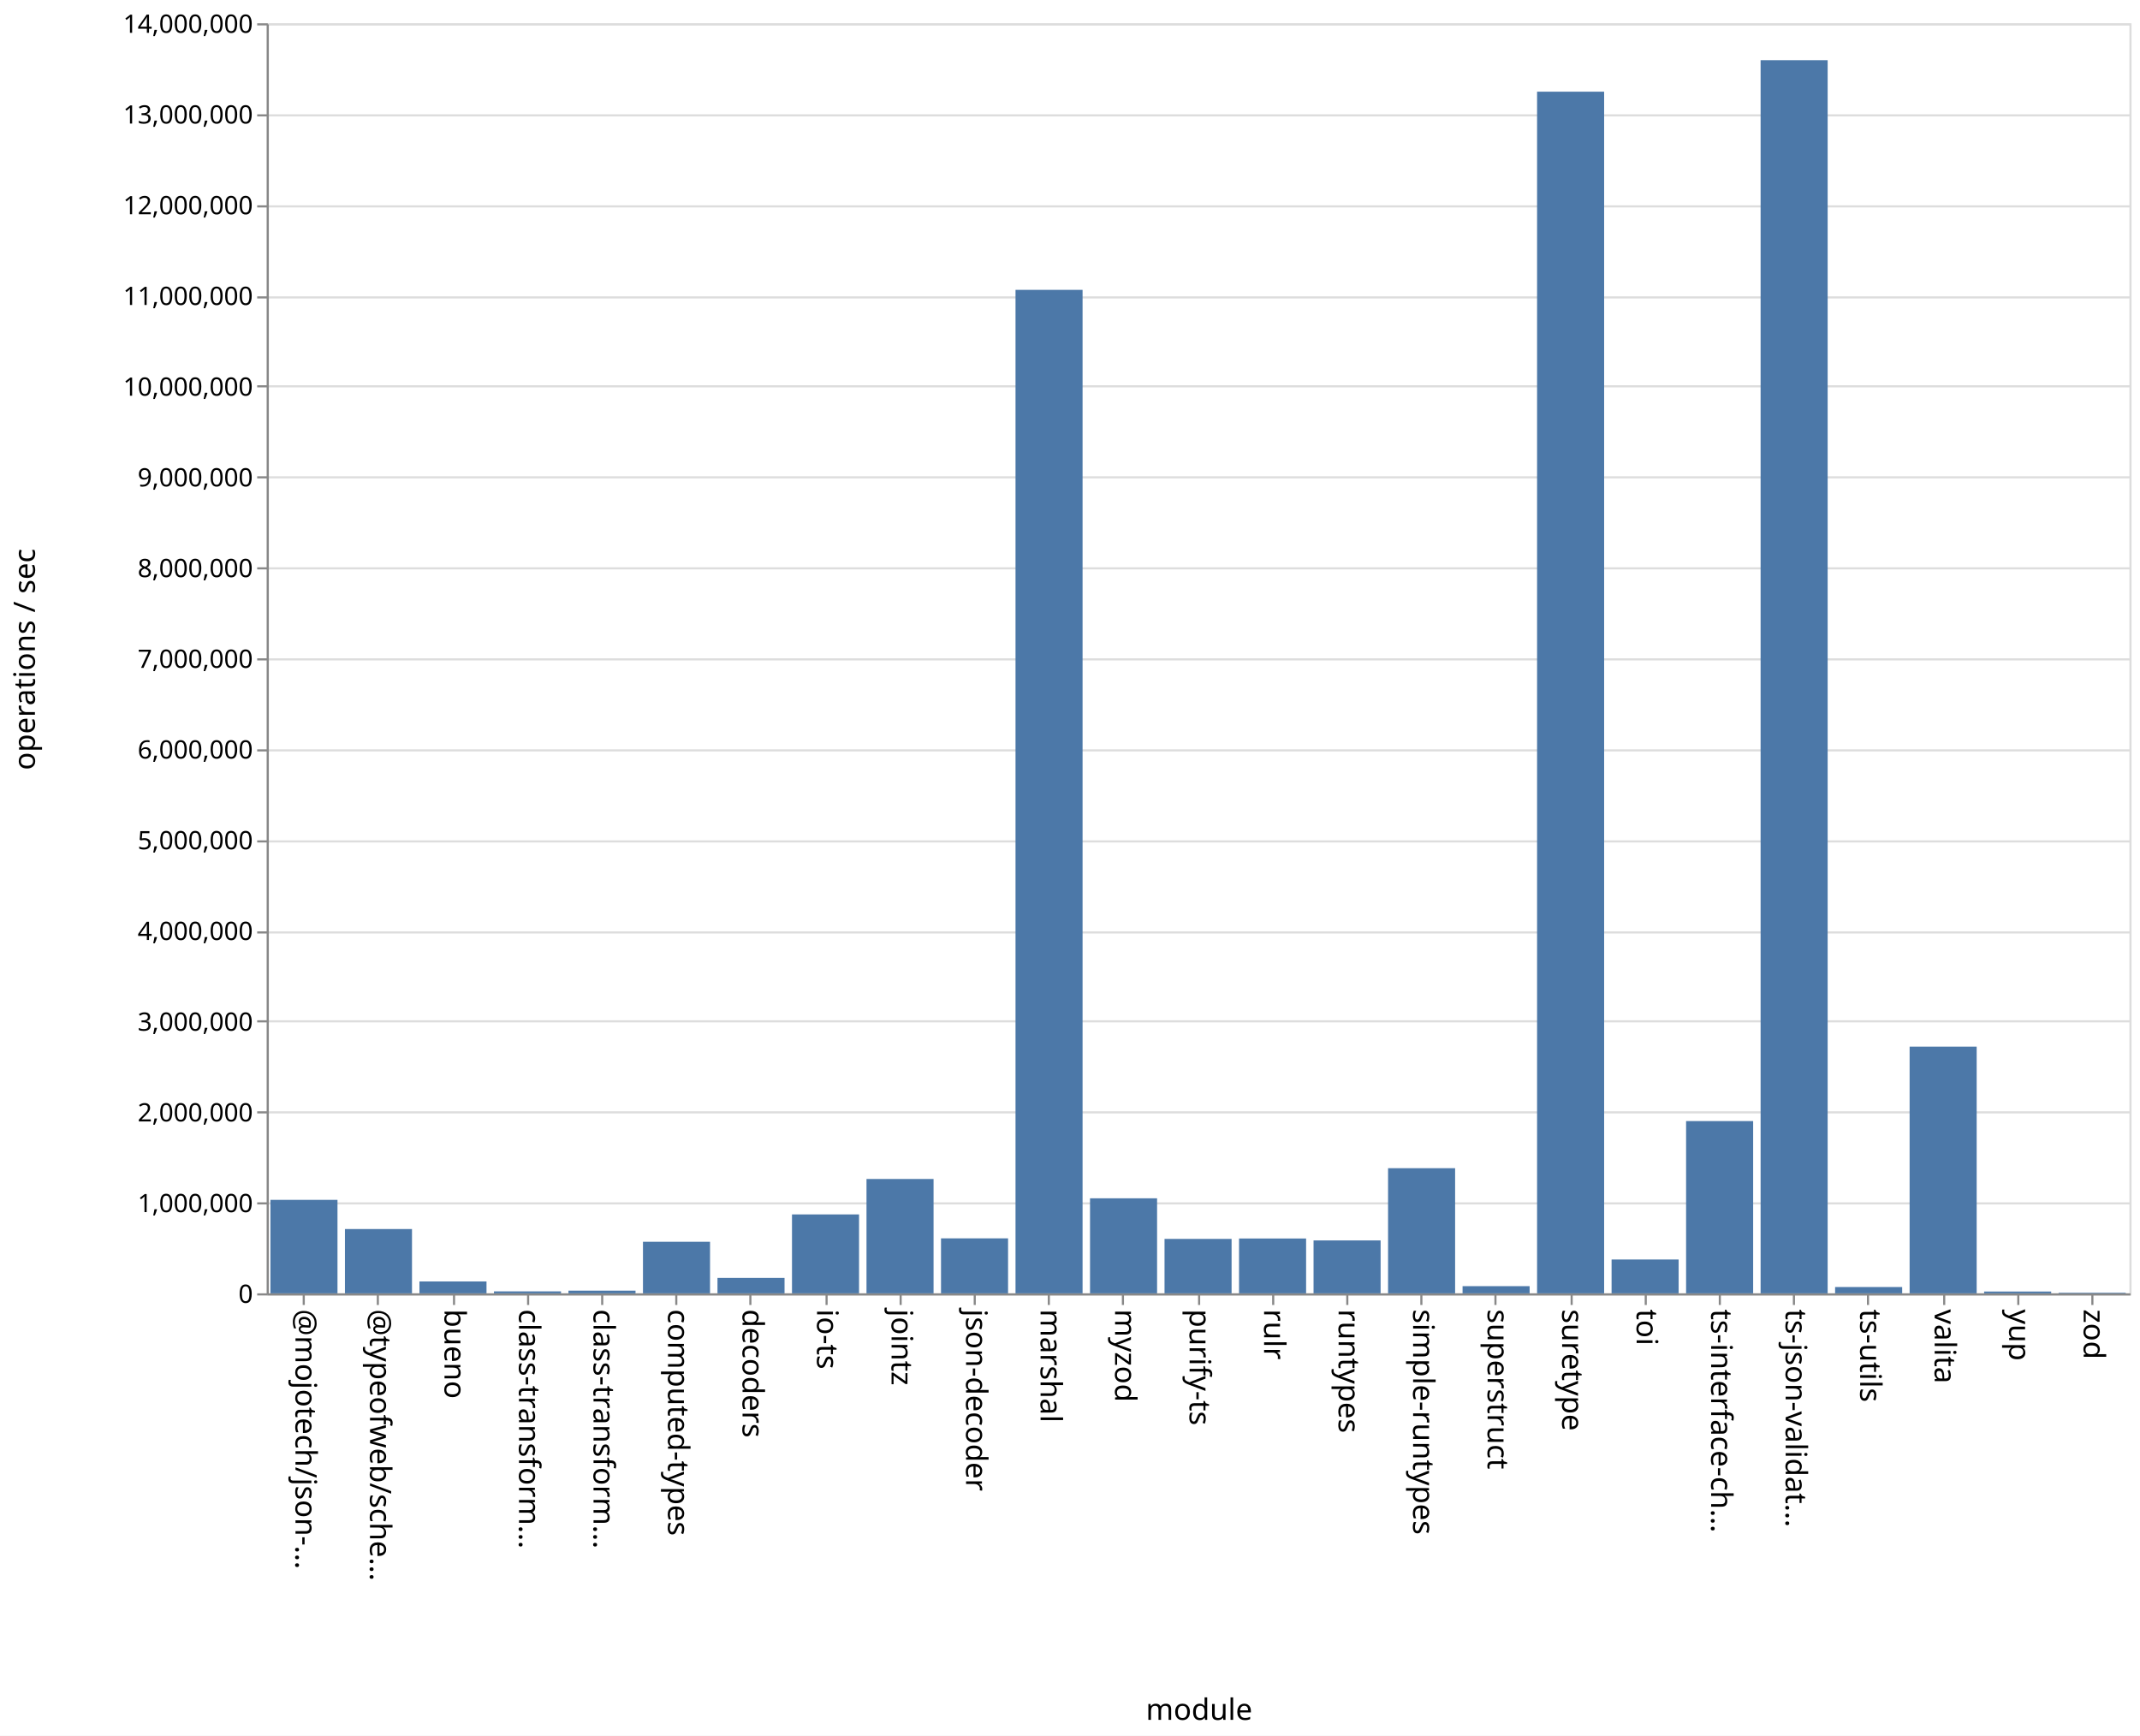
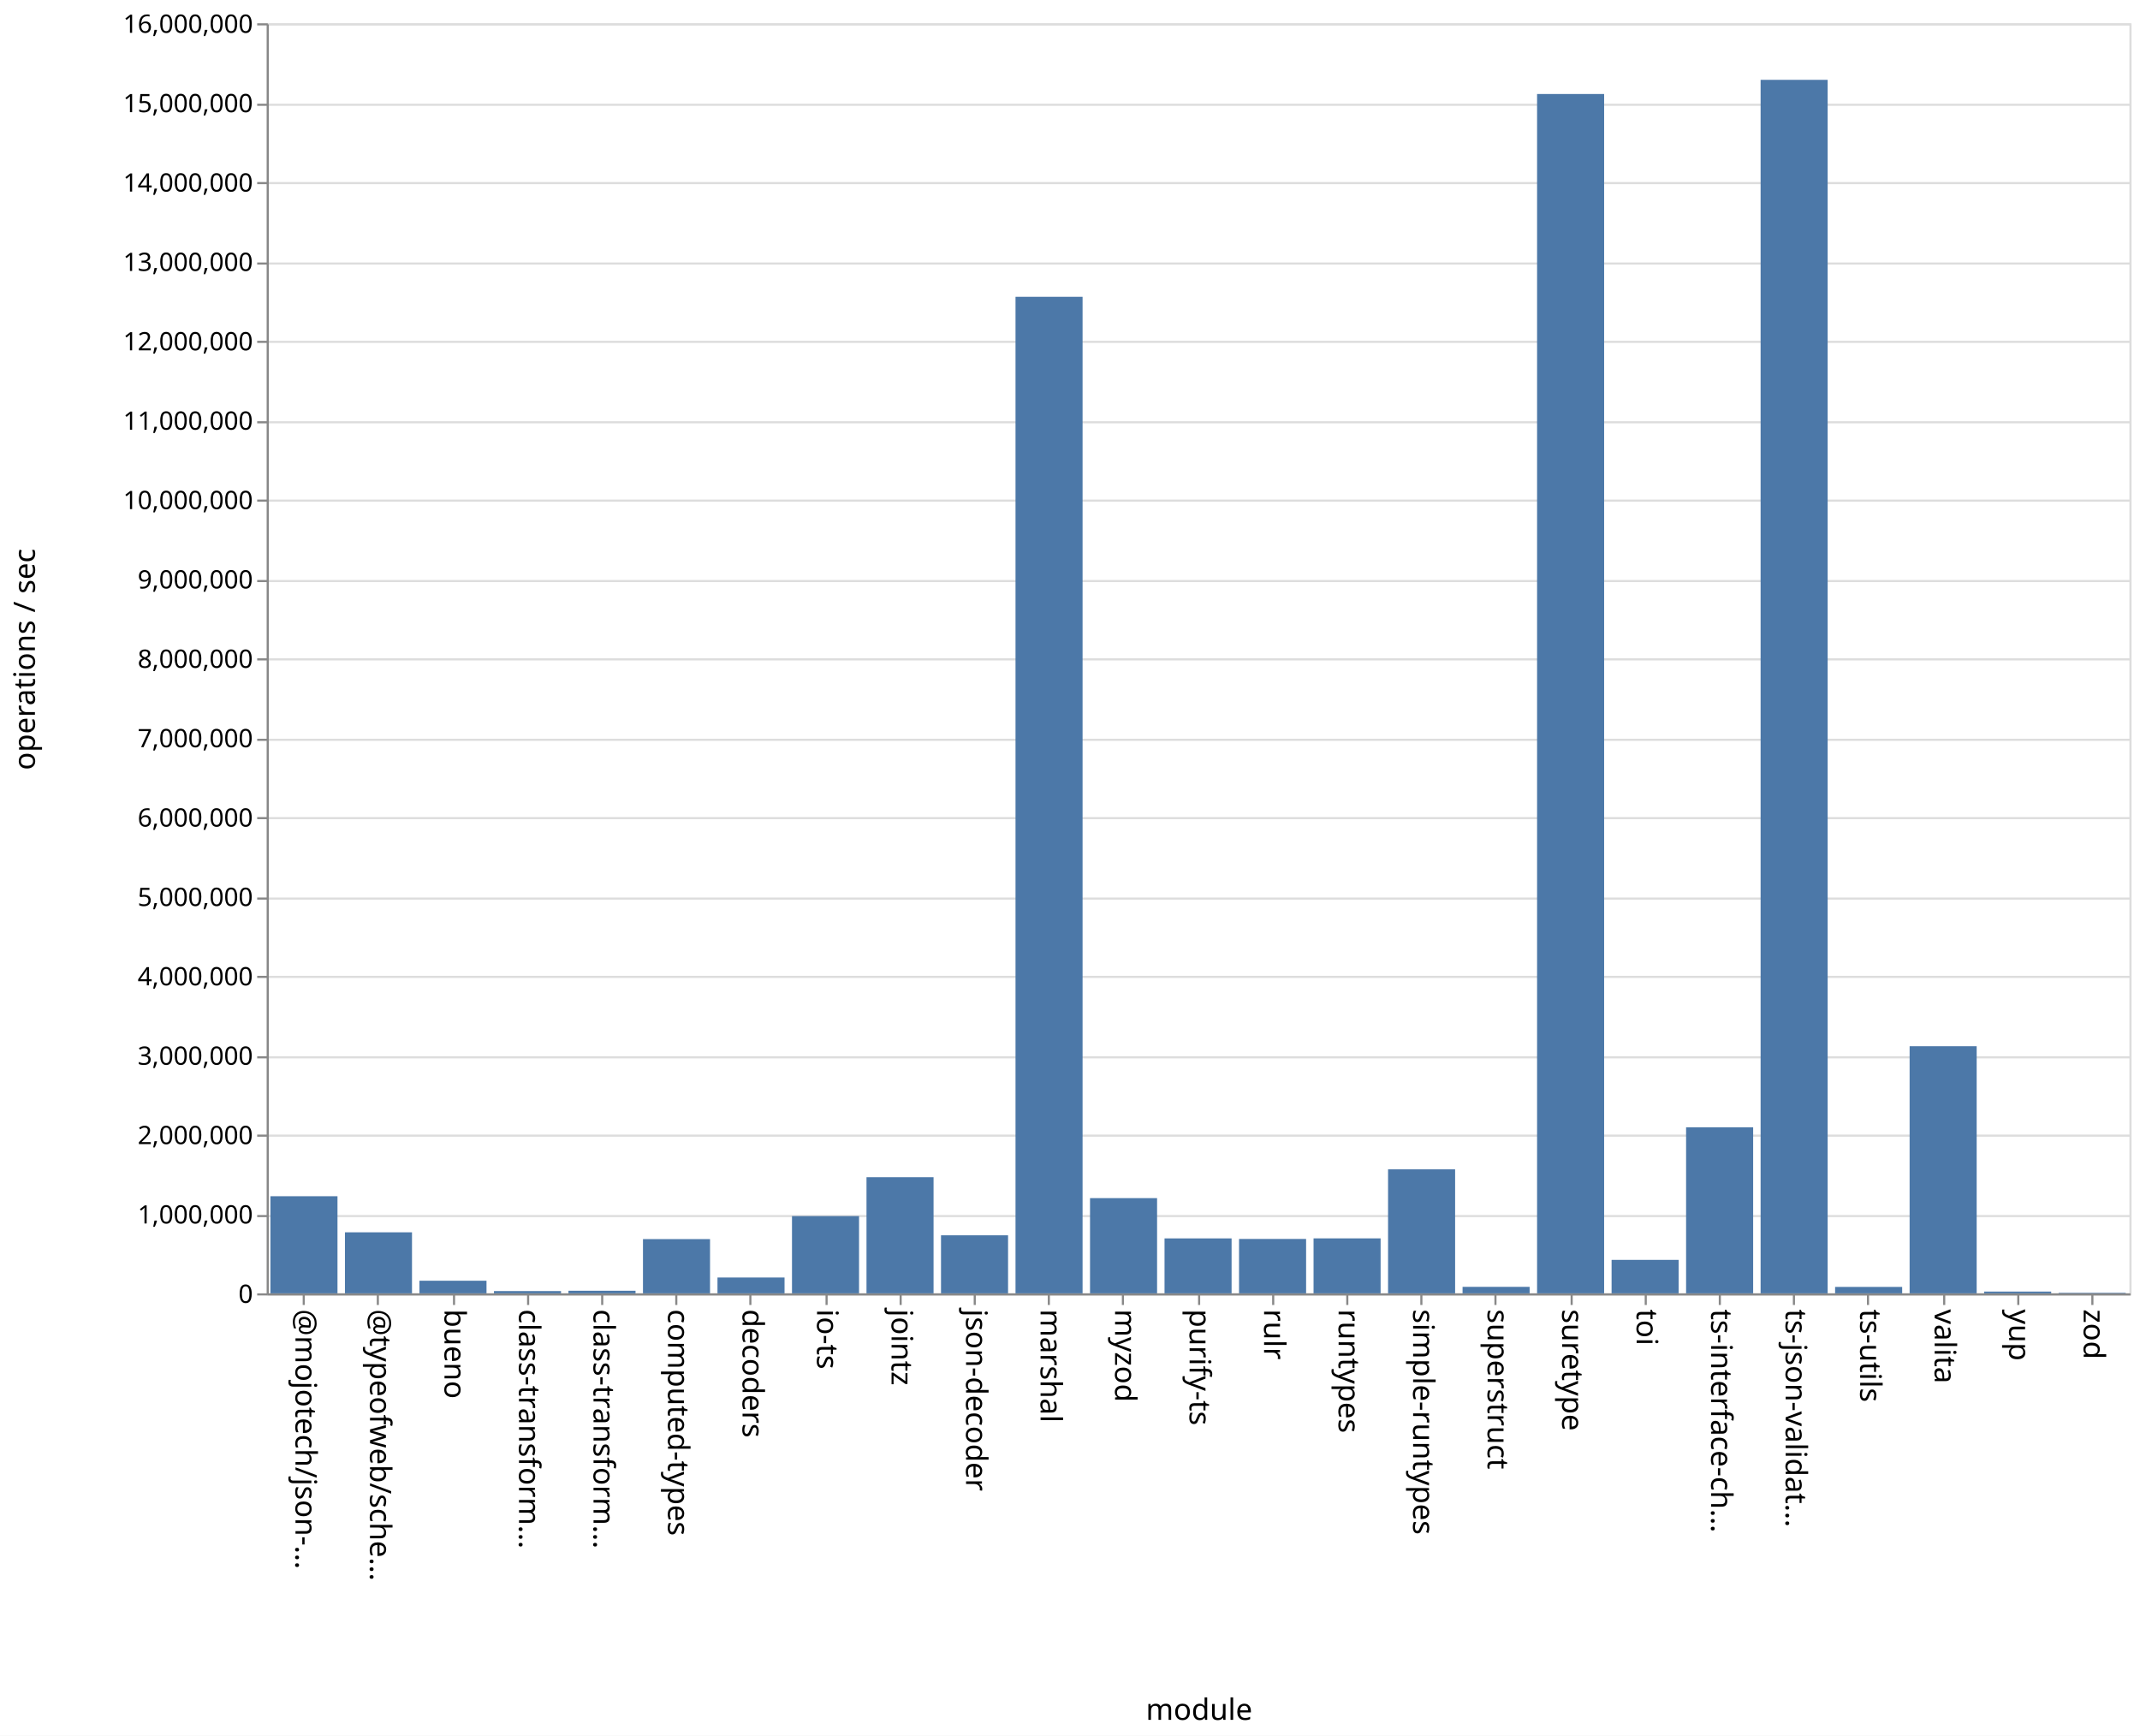
<svg xmlns="http://www.w3.org/2000/svg" class="marks" width="1011" height="820">
  <path fill="#fff" d="M0 0h1011v820H0z" />
  <g class="mark-group role-frame root" aria-roledescription="group mark container" fill="none" stroke-miterlimit="10">
    <path class="background" aria-hidden="true" d="M126.5 11.5h880v600h-880z" stroke="#ddd" />
-     <g class="mark-group role-axis" aria-roledescription="axis" aria-label="Y-axis for a linear scale with values from 0 to 14,000,000">
+     <g class="mark-group role-axis" aria-roledescription="axis" aria-label="Y-axis for a linear scale with values from 0 to 16,000,000">
      <path class="background" aria-hidden="true" d="M126.5 11.5z" pointer-events="none" />
      <g class="mark-rule role-axis-grid" pointer-events="none" stroke="#ddd">
-         <path d="M126.5 611.5h880M126.5 568.5h880M126.5 525.5h880M126.5 482.5h880M126.5 440.5h880M126.5 397.5h880M126.5 354.5h880M126.5 311.5h880M126.5 268.5h880M126.5 225.5h880M126.5 182.5h880M126.5 140.5h880M126.5 97.5h880M126.5 54.5h880M126.5 11.5h880" />
+         <path d="M126.5 611.5h880M126.5 574.5h880M126.5 536.5h880M126.5 499.5h880M126.5 461.5h880M126.5 424.5h880M126.5 386.5h880M126.5 349.5h880M126.5 311.5h880M126.5 274.5h880M126.5 236.5h880M126.5 199.5h880M126.5 161.5h880M126.5 124.5h880M126.5 86.5h880M126.5 49.5h880M126.5 11.5h880" />
      </g>
    </g>
    <g class="mark-group role-axis" aria-roledescription="axis" aria-label="X-axis titled 'module' for a discrete scale with 25 values: @mojotech/json-type-validation, @typeofweb/schema, bueno, class-transformer-validator-async, class-transformer-validator-sync, ending with zod">
      <path class="background" aria-hidden="true" d="M126.5 611.5z" pointer-events="none" />
      <g class="mark-rule role-axis-tick" pointer-events="none" stroke="#888">
        <path d="M143.5 611.5v5M178.5 611.5v5M214.5 611.5v5M249.5 611.5v5M284.5 611.5v5M319.5 611.5v5M354.5 611.5v5M390.5 611.5v5M425.5 611.5v5M460.5 611.5v5M495.5 611.5v5M530.5 611.5v5M566.5 611.5v5M601.5 611.5v5M636.5 611.5v5M671.5 611.5v5M706.5 611.5v5M742.5 611.5v5M777.5 611.5v5M812.5 611.5v5M847.5 611.5v5M882.5 611.5v5M918.5 611.5v5M953.5 611.5v5M988.5 611.5v5" />
      </g>
      <g class="mark-text role-axis-label" pointer-events="none" font-family="sans-serif" font-size="14" fill="#000">
        <text transform="rotate(90 -239.45 379.05)">@mojotech/json-…</text>
        <text transform="rotate(90 -221.85 396.65)">@typeofweb/sche…</text>
        <text transform="rotate(90 -204.25 414.25)">bueno</text>
        <text transform="rotate(90 -186.65 431.85)">class-transform…</text>
        <text transform="rotate(90 -169.05 449.45)">class-transform…</text>
        <text transform="rotate(90 -151.45 467.05)">computed-types</text>
        <text transform="rotate(90 -133.85 484.65)">decoders</text>
        <text transform="rotate(90 -116.25 502.25)">io-ts</text>
        <text transform="rotate(90 -98.65 519.85)">jointz</text>
        <text transform="rotate(90 -81.05 537.45)">json-decoder</text>
        <text transform="rotate(90 -63.45 555.05)">marshal</text>
        <text transform="rotate(90 -45.85 572.65)">myzod</text>
        <text transform="rotate(90 -28.25 590.25)">purify-ts</text>
        <text transform="rotate(90 -10.65 607.85)">rulr</text>
        <text transform="rotate(90 6.95 625.45)">runtypes</text>
        <text transform="rotate(90 24.55 643.05)">simple-runtypes</text>
        <text transform="rotate(90 42.15 660.65)">superstruct</text>
        <text transform="rotate(90 59.75 678.25)">suretype</text>
        <text transform="rotate(90 77.35 695.85)">toi</text>
        <text transform="rotate(90 94.95 713.45)">ts-interface-ch…</text>
        <text transform="rotate(90 112.55 731.05)">ts-json-validat…</text>
        <text transform="rotate(90 130.15 748.65)">ts-utils</text>
        <text transform="rotate(90 147.75 766.25)">valita</text>
        <text transform="rotate(90 165.35 783.85)">yup</text>
        <text transform="rotate(90 182.95 801.45)">zod</text>
      </g>
      <path stroke="#888" d="M126.5 611.5h880" class="mark-rule role-axis-domain" pointer-events="none" />
      <text text-anchor="middle" transform="translate(566.5 812.5)" font-family="sans-serif" font-size="14" fill="#000" class="mark-text role-axis-title" pointer-events="none">module</text>
    </g>
-     <g class="mark-group role-axis" aria-roledescription="axis" aria-label="Y-axis titled 'operations / sec' for a linear scale with values from 0 to 14,000,000">
+     <g class="mark-group role-axis" aria-roledescription="axis" aria-label="Y-axis titled 'operations / sec' for a linear scale with values from 0 to 16,000,000">
      <path class="background" aria-hidden="true" d="M126.5 11.5z" pointer-events="none" />
      <g class="mark-rule role-axis-tick" pointer-events="none" stroke="#888">
-         <path d="M126.5 611.5h-5M126.5 568.5h-5M126.5 525.5h-5M126.5 482.5h-5M126.5 440.5h-5M126.5 397.5h-5M126.5 354.5h-5M126.5 311.5h-5M126.5 268.5h-5M126.5 225.5h-5M126.5 182.5h-5M126.5 140.5h-5M126.5 97.5h-5M126.5 54.5h-5M126.5 11.5h-5" />
+         <path d="M126.5 611.5h-5M126.5 574.5h-5M126.5 536.5h-5M126.5 499.5h-5M126.5 461.5h-5M126.5 424.5h-5M126.5 386.5h-5M126.5 349.5h-5M126.5 311.5h-5M126.5 274.5h-5M126.5 236.5h-5M126.5 199.5h-5M126.5 161.5h-5M126.5 124.5h-5M126.5 86.5h-5M126.5 49.5h-5M126.5 11.5h-5" />
      </g>
      <g class="mark-text role-axis-label" pointer-events="none" text-anchor="end" font-family="sans-serif" font-size="12" fill="#000">
        <text transform="translate(119.5 615.5)">0</text>
-         <text transform="translate(119.5 572.643)">1,000,000</text>
-         <text transform="translate(119.5 529.786)">2,000,000</text>
-         <text transform="translate(119.5 486.929)">3,000,000</text>
-         <text transform="translate(119.5 444.071)">4,000,000</text>
-         <text transform="translate(119.5 401.214)">5,000,000</text>
-         <text transform="translate(119.5 358.357)">6,000,000</text>
-         <text transform="translate(119.5 315.5)">7,000,000</text>
-         <text transform="translate(119.5 272.643)">8,000,000</text>
-         <text transform="translate(119.5 229.786)">9,000,000</text>
-         <text transform="translate(119.5 186.929)">10,000,000</text>
-         <text transform="translate(119.5 144.071)">11,000,000</text>
-         <text transform="translate(119.5 101.214)">12,000,000</text>
-         <text transform="translate(119.5 58.357)">13,000,000</text>
-         <text transform="translate(119.5 15.5)">14,000,000</text>
+         <text transform="translate(119.5 578)">1,000,000</text>
+         <text transform="translate(119.5 540.5)">2,000,000</text>
+         <text transform="translate(119.5 503)">3,000,000</text>
+         <text transform="translate(119.5 465.5)">4,000,000</text>
+         <text transform="translate(119.5 428)">5,000,000</text>
+         <text transform="translate(119.5 390.5)">6,000,000</text>
+         <text transform="translate(119.5 353)">7,000,000</text>
+         <text transform="translate(119.5 315.5)">8,000,000</text>
+         <text transform="translate(119.5 278)">9,000,000</text>
+         <text transform="translate(119.5 240.5)">10,000,000</text>
+         <text transform="translate(119.5 203)">11,000,000</text>
+         <text transform="translate(119.5 165.5)">12,000,000</text>
+         <text transform="translate(119.5 128)">13,000,000</text>
+         <text transform="translate(119.5 90.5)">14,000,000</text>
+         <text transform="translate(119.5 53)">15,000,000</text>
+         <text transform="translate(119.5 15.5)">16,000,000</text>
      </g>
      <path stroke="#888" d="M126.5 611.5v-600" class="mark-rule role-axis-domain" pointer-events="none" />
      <text text-anchor="middle" transform="rotate(-90 164 147.5)" font-family="sans-serif" font-size="14" fill="#000" class="mark-text role-axis-title" pointer-events="none">operations / sec</text>
    </g>
    <g class="mark-rect role-mark marks" aria-roledescription="rect mark container" fill="#4c78a8">
-       <path d="M198.16 605.382h31.68V611h-31.68zM233.36 610.075h31.68V611h-31.68zM268.56 609.73h31.68V611h-31.68zM303.76 586.64h31.68V611h-31.68zM338.96 603.704h31.68V611h-31.68zM374.16 573.715h31.68V611h-31.68zM409.36 556.978h31.68V611h-31.68zM444.56 585.023h31.68V611h-31.68zM479.76 136.933h31.68V611h-31.68zM127.76 566.837h31.68V611h-31.68zM514.96 566.104h31.68V611h-31.68zM550.16 585.281h31.68V611h-31.68zM585.36 585.088h31.68V611h-31.68zM620.56 585.998h31.68V611h-31.68zM655.76 551.879h31.68V611h-31.68zM690.96 607.606h31.68V611h-31.68zM726.16 43.31h31.68V611h-31.68zM761.36 595.016h31.68V611h-31.68zM796.56 529.622h31.68V611h-31.68zM831.76 28.434h31.68V611h-31.68zM866.96 608.022h31.68V611h-31.68zM162.96 580.626h31.68V611h-31.68zM902.16 494.448h31.68V611h-31.68zM937.36 610.15h31.68v.85h-31.68zM972.56 610.716h31.68V611h-31.68z" />
+       <path d="M198.16 605.039h31.68V611h-31.68zM233.36 609.933h31.68V611h-31.68zM268.56 609.777h31.68V611h-31.68zM303.76 585.378h31.68V611h-31.68zM338.96 603.52h31.68V611h-31.68zM374.16 574.506h31.68V611h-31.68zM409.36 556.139h31.68V611h-31.68zM444.56 583.583h31.68V611h-31.68zM479.76 140.214h31.68V611h-31.68zM127.76 565.12h31.68V611h-31.68zM514.96 566.02h31.68V611h-31.68zM550.16 585.042h31.68V611h-31.68zM585.36 585.302h31.68V611h-31.68zM620.56 585.03h31.68V611h-31.68zM655.76 552.418h31.68V611h-31.68zM690.96 607.937h31.68V611h-31.68zM726.16 44.408h31.68V611h-31.68zM761.36 595.19h31.68V611h-31.68zM796.56 532.552h31.68V611h-31.68zM831.76 37.716h31.68V611h-31.68zM866.96 607.968h31.68V611h-31.68zM162.96 582.172h31.68V611h-31.68zM902.16 494.254h31.68V611h-31.68zM937.36 610.169h31.68V611h-31.68zM972.56 610.75h31.68v.25h-31.68z" />
    </g>
  </g>
</svg>
